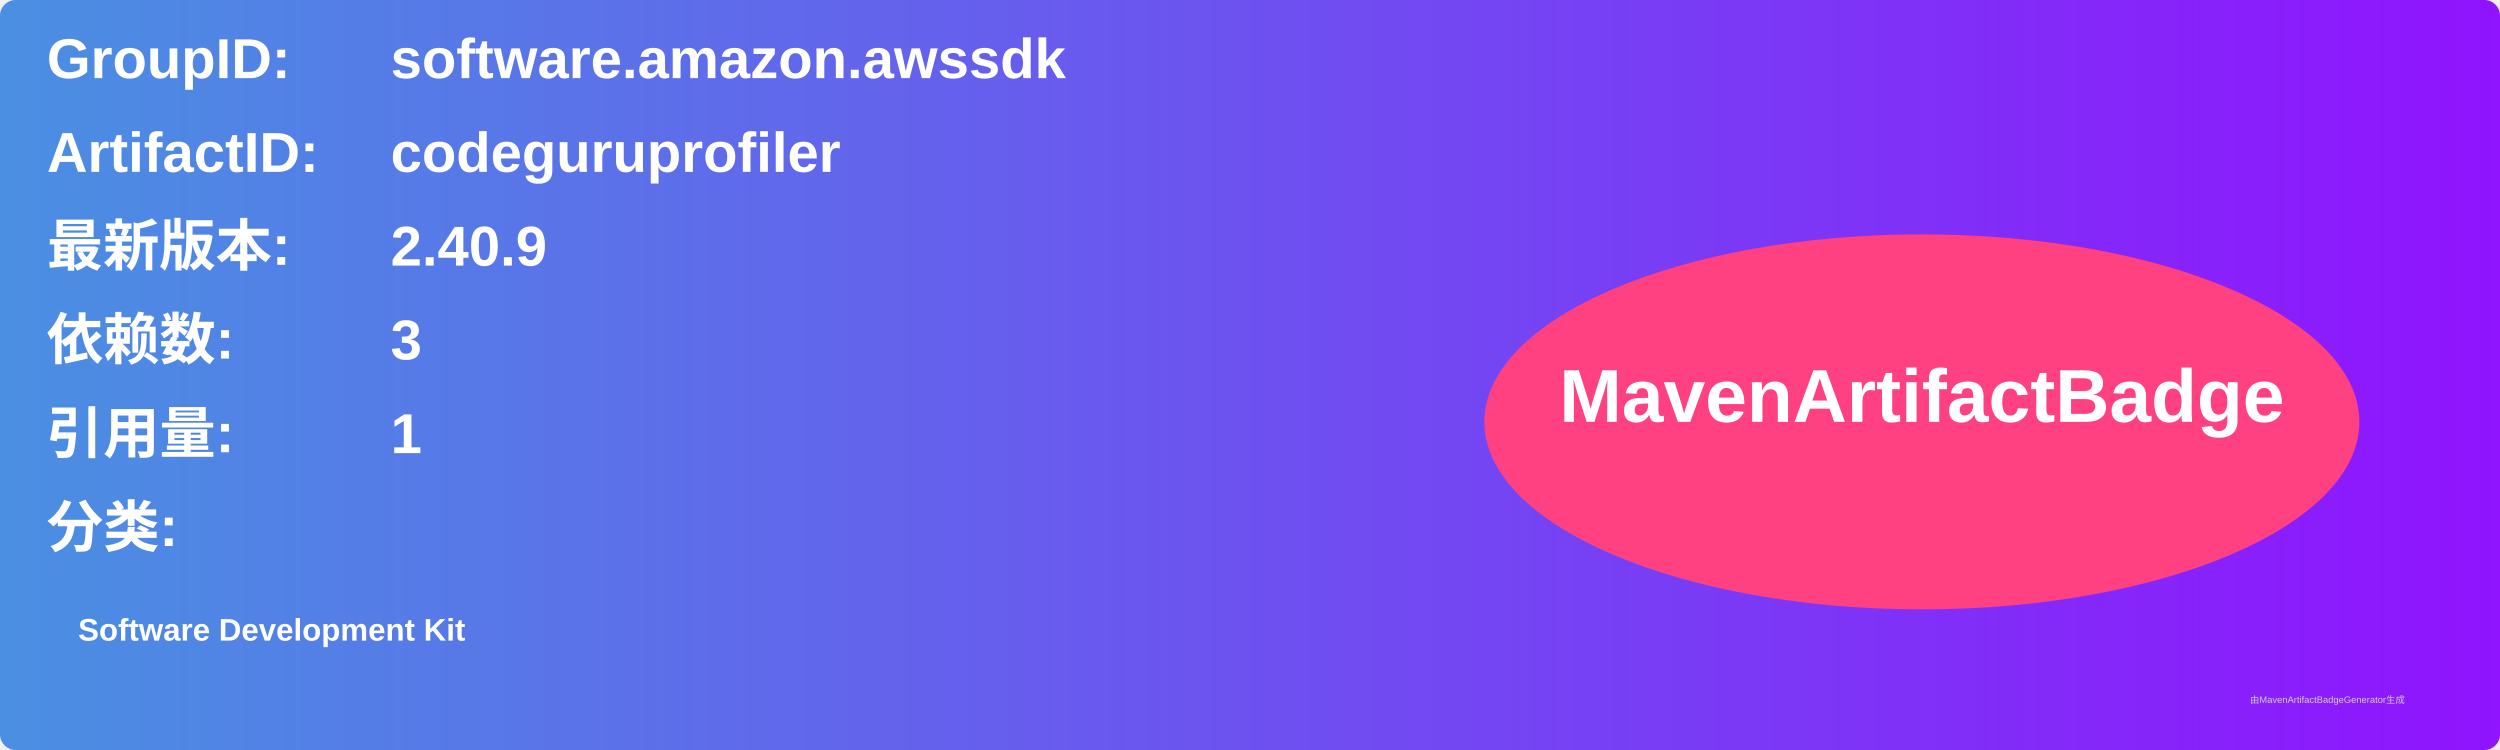
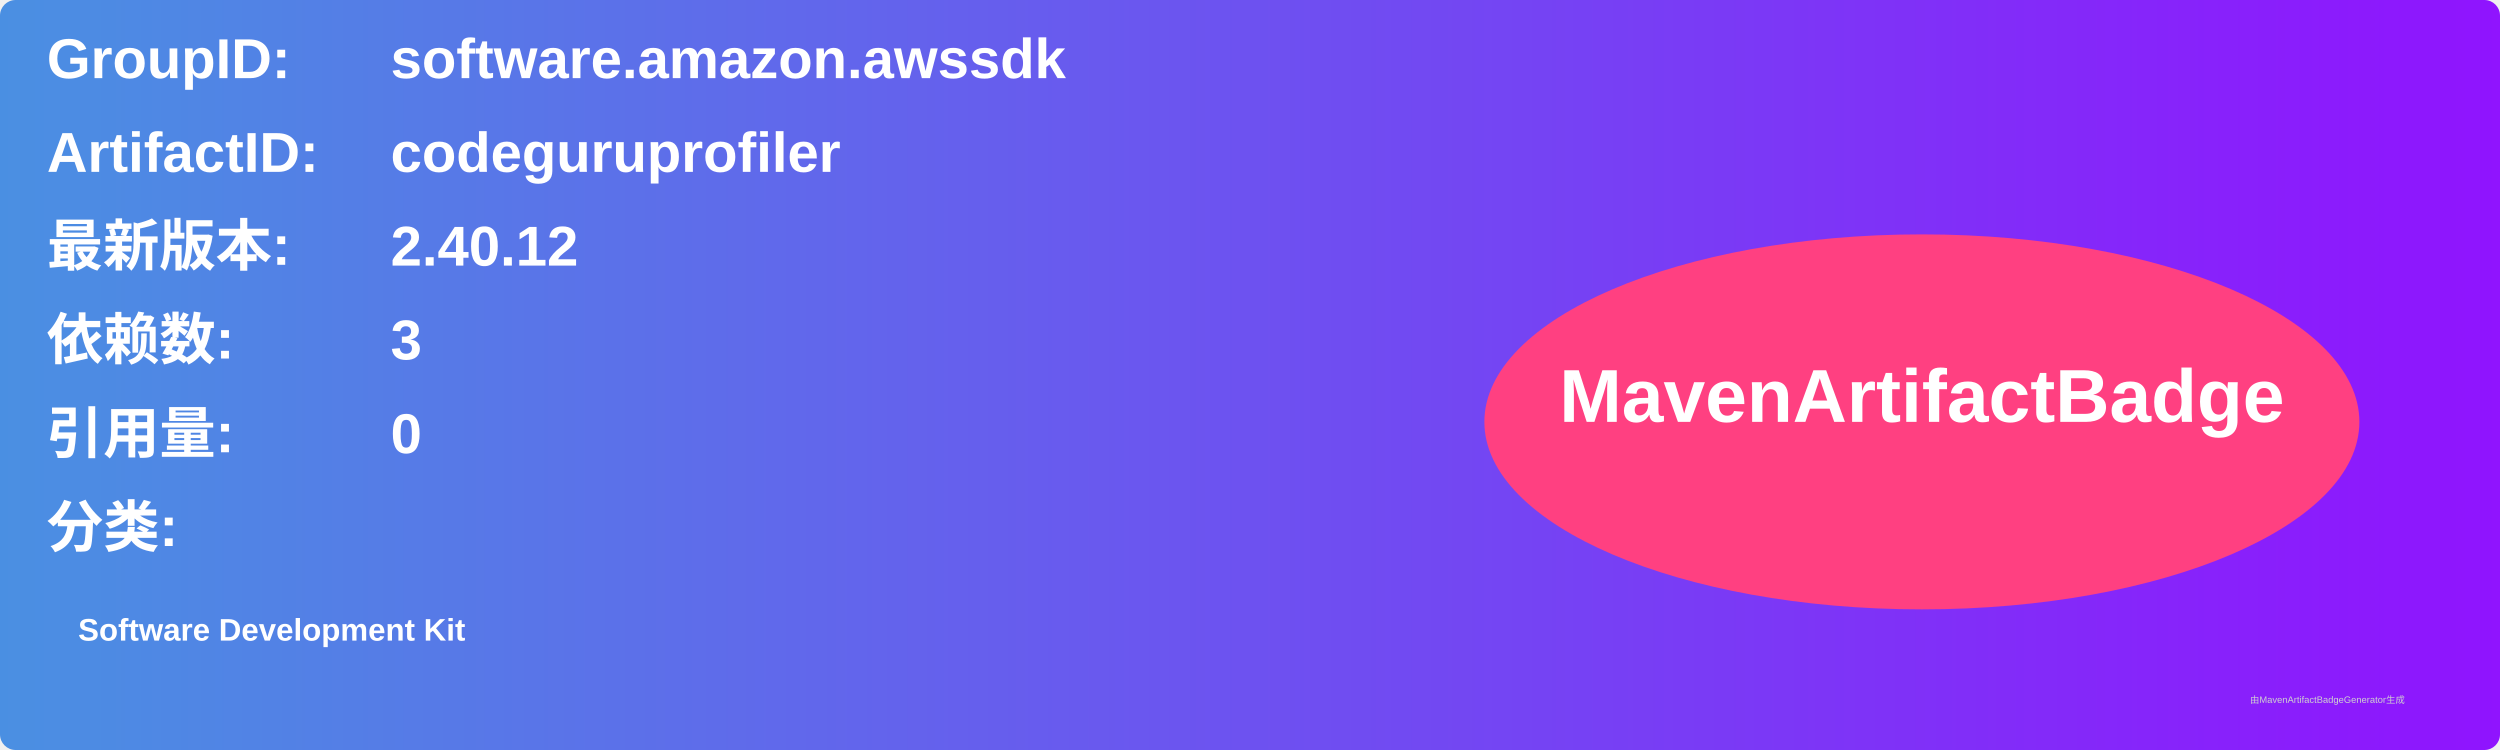
<svg xmlns="http://www.w3.org/2000/svg" width="800" height="240" viewBox="0 0 800 240">
  <linearGradient id="grad" x1="0%" y1="0%" x2="100%" y2="0%">
    <stop offset="0%" stop-color="#4a90e2" />
    <stop offset="100%" stop-color="#9013fe" />
  </linearGradient>
  <rect width="100%" height="100%" rx="5" ry="5" fill="url(#grad)" />
  <g transform="translate(15, 15)">
    <text x="0" y="10" font-family="Arial" font-size="18" fill="white" font-weight="bold" width="260">GroupID:</text>
    <text x="110" y="10" font-family="Arial" font-size="18" fill="white" font-weight="bold" width="460">software.amazon.awssdk</text>
    <text x="0" y="40" font-family="Arial" font-size="18" fill="white" font-weight="bold" width="260">ArtifactID:</text>
    <text x="110" y="40" font-family="Arial" font-size="18" fill="white" font-weight="bold" width="460">codeguruprofiler</text>
    <text x="0" y="70" font-family="Arial" font-size="18" fill="white" font-weight="bold">最新版本:</text>
    <text x="110" y="70" font-family="Arial" font-size="18" fill="white" font-weight="bold">
-       <tspan font-weight="bold">2.40.9</tspan>
+       <tspan font-weight="bold">2.40.12</tspan>
    </text>
    <text x="0" y="100" font-family="Arial" font-size="18" fill="white" font-weight="bold">依赖数: </text>
    <text x="110" y="100" font-family="Arial" font-size="18" fill="white">
      <tspan font-weight="bold">3</tspan>
    </text>
    <text x="0" y="130" font-family="Arial" font-size="18" fill="white" font-weight="bold">引用量: </text>
    <text x="110" y="130" font-family="Arial" font-size="18" fill="white">
-       <tspan font-weight="bold">1</tspan>
+       <tspan font-weight="bold">0</tspan>
    </text>
    <text x="0" y="160" font-family="Arial" font-size="18" fill="white" font-weight="bold">分类:</text>
    <text x="10" y="190" font-family="Arial" font-size="10" fill="white">
      <tspan font-weight="bold">Software Development Kit</tspan>
    </text>
    <ellipse cx="600" cy="120" rx="140" ry="60" fill="#ff4081" />
    <text x="600" y="120" text-anchor="middle" font-family="Arial" font-size="24" fill="white" font-weight="bold">MavenArtifactBadge</text>
  </g>
  <text x="720" y="225" font-family="Arial" font-size="3" fill="#d0d0d0">由MavenArtifactBadgeGenerator生成</text>
</svg>
